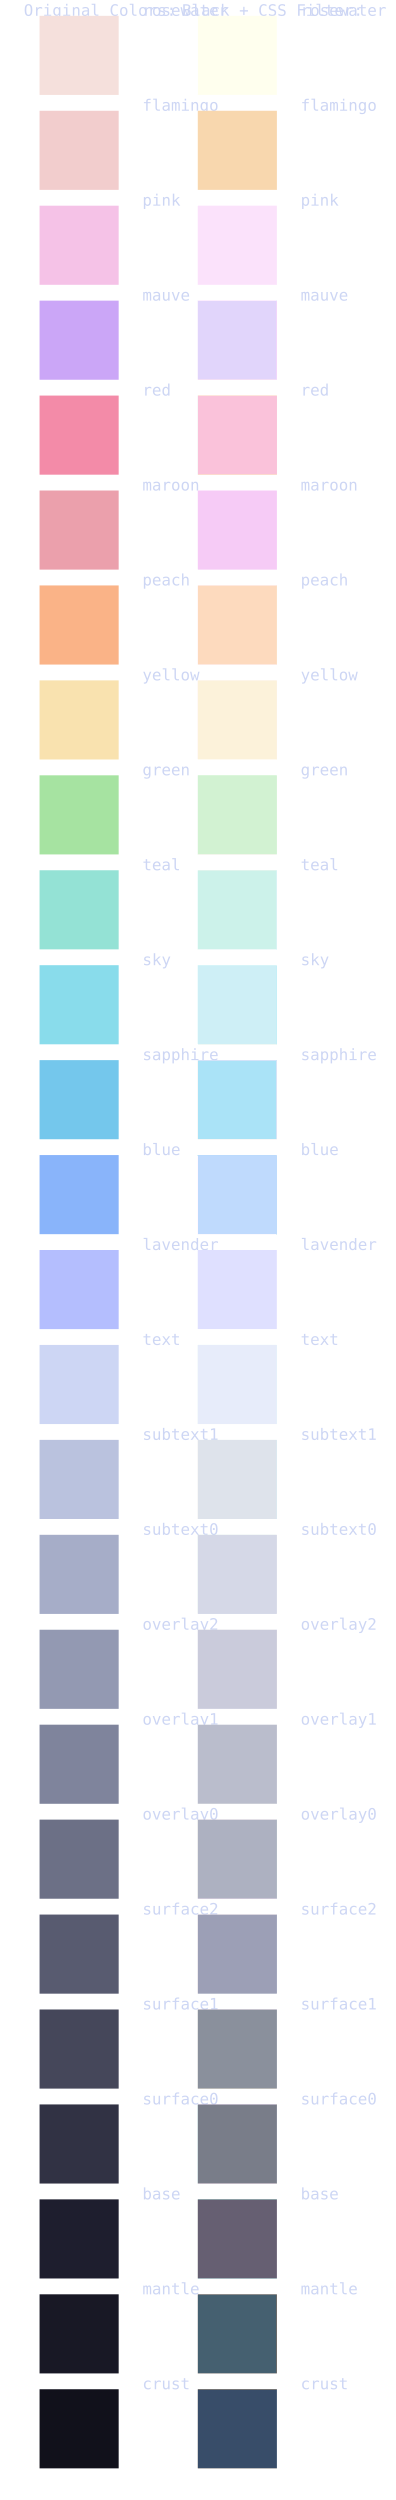
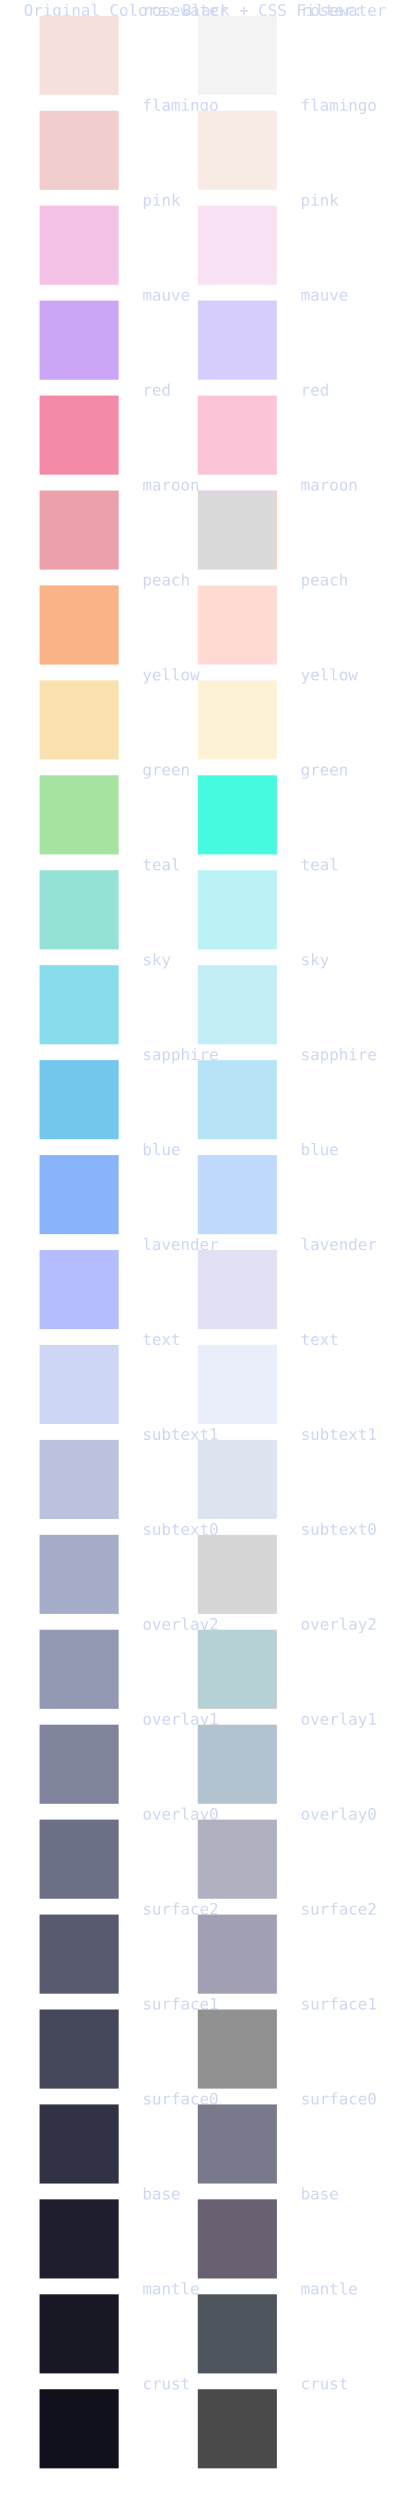
<svg xmlns="http://www.w3.org/2000/svg" width="250" height="1580">
  <style>
    text { font-family: monospace; font-size: 10px; fill: #cdd6f4; }
    .filter-rosewater {
-       filter: invert(100%) sepia(97%) saturate(410%) hue-rotate(20deg) brightness(108%) contrast(108%);
+       filter: invert(90%) sepia(0%) saturate(82%) hue-rotate(143deg) brightness(100%) contrast(100%);
    }
    .filter-flamingo {
-       filter: invert(100%) sepia(83%) saturate(6887%) hue-rotate(304deg) brightness(92%) contrast(104%);
+       filter: invert(83%) sepia(6%) saturate(807%) hue-rotate(312deg) brightness(100%) contrast(100%);
    }
    .filter-pink {
-       filter: invert(95%) sepia(99%) saturate(4139%) hue-rotate(200deg) brightness(102%) contrast(92%);
+       filter: invert(90%) sepia(79%) saturate(443%) hue-rotate(276deg) brightness(97%) contrast(97%);
    }
    .filter-mauve {
-       filter: invert(73%) sepia(9%) saturate(1597%) hue-rotate(222deg) brightness(94%) contrast(106%);
+       filter: invert(86%) sepia(45%) saturate(3955%) hue-rotate(202deg) brightness(99%) contrast(98%);
    }
    .filter-red {
-       filter: invert(76%) sepia(5%) saturate(5510%) hue-rotate(299deg) brightness(91%) contrast(110%);
+       filter: invert(55%) sepia(79%) saturate(233%) hue-rotate(292deg) brightness(101%) contrast(99%);
    }
    .filter-maroon {
-       filter: invert(77%) sepia(93%) saturate(4166%) hue-rotate(236deg) brightness(116%) contrast(84%);
+       filter: invert(75%) sepia(2%) saturate(6476%) hue-rotate(304deg) brightness(95%) contrast(97%);
    }
    .filter-peach {
-       filter: invert(72%) sepia(45%) saturate(716%) hue-rotate(317deg) brightness(114%) contrast(96%);
+       filter: invert(76%) sepia(6%) saturate(2996%) hue-rotate(331deg) brightness(102%) contrast(99%);
    }
    .filter-yellow {
-       filter: invert(84%) sepia(37%) saturate(535%) hue-rotate(321deg) brightness(113%) contrast(95%);
+       filter: invert(94%) sepia(82%) saturate(421%) hue-rotate(316deg) brightness(99%) contrast(98%);
    }
    .filter-green {
-       filter: invert(91%) sepia(17%) saturate(720%) hue-rotate(57deg) brightness(90%) contrast(97%);
+       filter: invert(90%) sepia(86%) saturate(6874%) hue-rotate(83deg) brightness(101%) contrast(91%);
    }
    .filter-teal {
-       filter: invert(92%) sepia(11%) saturate(1012%) hue-rotate(110deg) brightness(92%) contrast(93%);
+       filter: invert(97%) sepia(19%) saturate(5233%) hue-rotate(159deg) brightness(94%) contrast(95%);
    }
    .filter-sky {
-       filter: invert(91%) sepia(9%) saturate(2872%) hue-rotate(158deg) brightness(100%) contrast(84%);
+       filter: invert(88%) sepia(59%) saturate(4303%) hue-rotate(163deg) brightness(93%) contrast(97%);
    }
    .filter-sapphire {
-       filter: invert(77%) sepia(4%) saturate(5467%) hue-rotate(165deg) brightness(99%) contrast(87%);
+       filter: invert(64%) sepia(58%) saturate(274%) hue-rotate(154deg) brightness(100%) contrast(99%);
    }
    .filter-blue {
-       filter: invert(76%) sepia(19%) saturate(4666%) hue-rotate(187deg) brightness(102%) contrast(96%);
+       filter: invert(68%) sepia(15%) saturate(1180%) hue-rotate(181deg) brightness(99%) contrast(99%);
    }
    .filter-lavender {
-       filter: invert(72%) sepia(71%) saturate(1183%) hue-rotate(192deg) brightness(106%) contrast(99%);
+       filter: invert(69%) sepia(53%) saturate(122%) hue-rotate(205deg) brightness(99%) contrast(100%);
    }
    .filter-text {
-       filter: invert(86%) sepia(11%) saturate(495%) hue-rotate(190deg) brightness(94%) contrast(104%);
+       filter: invert(85%) sepia(8%) saturate(639%) hue-rotate(190deg) brightness(98%) contrast(99%);
    }
    .filter-subtext1 {
-       filter: invert(85%) sepia(7%) saturate(907%) hue-rotate(192deg) brightness(93%) contrast(86%);
+       filter: invert(73%) sepia(27%) saturate(188%) hue-rotate(190deg) brightness(99%) contrast(99%);
    }
    .filter-subtext0 {
-       filter: invert(82%) sepia(13%) saturate(441%) hue-rotate(191deg) brightness(84%) contrast(88%);
+       filter: invert(69%) sepia(1%) saturate(5467%) hue-rotate(185deg) brightness(98%) contrast(99%);
    }
    .filter-overlay2 {
-       filter: invert(76%) sepia(43%) saturate(149%) hue-rotate(191deg) brightness(74%) contrast(90%);
+       filter: invert(59%) sepia(1%) saturate(4366%) hue-rotate(190deg) brightness(101%) contrast(99%);
    }
    .filter-overlay1 {
-       filter: invert(56%) sepia(38%) saturate(210%) hue-rotate(193deg) brightness(87%) contrast(80%);
+       filter: invert(52%) sepia(8%) saturate(728%) hue-rotate(191deg) brightness(99%) contrast(99%);
    }
    .filter-overlay0 {
-       filter: invert(53%) sepia(13%) saturate(606%) hue-rotate(194deg) brightness(79%) contrast(83%);
+       filter: invert(42%) sepia(29%) saturate(232%) hue-rotate(194deg) brightness(98%) contrast(98%);
    }
    .filter-surface2 {
-       filter: invert(76%) sepia(20%) saturate(4201%) hue-rotate(195deg) brightness(47%) contrast(83%);
+       filter: invert(36%) sepia(3%) saturate(2711%) hue-rotate(182deg) brightness(99%) contrast(97%);
    }
    .filter-surface1 {
-       filter: invert(24%) sepia(9%) saturate(1208%) hue-rotate(196deg) brightness(100%) contrast(86%);
+       filter: invert(28%) sepia(2%) saturate(3638%) hue-rotate(179deg) brightness(99%) contrast(97%);
    }
    .filter-surface0 {
-       filter: invert(16%) sepia(16%) saturate(1087%) hue-rotate(199deg) brightness(93%) contrast(85%);
+       filter: invert(17%) sepia(59%) saturate(223%) hue-rotate(200deg) brightness(99%) contrast(98%);
    }
    .filter-base {
-       filter: invert(8%) sepia(18%) saturate(1586%) hue-rotate(201deg) brightness(94%) contrast(89%);
+       filter: invert(11%) sepia(13%) saturate(1231%) hue-rotate(202deg) brightness(99%) contrast(97%);
    }
    .filter-mantle {
-       filter: invert(5%) sepia(11%) saturate(3589%) hue-rotate(202deg) brightness(92%) contrast(88%);
+       filter: invert(8%) sepia(32%) saturate(482%) hue-rotate(193deg) brightness(99%) contrast(98%);
    }
    .filter-crust {
-       filter: invert(4%) sepia(16%) saturate(4646%) hue-rotate(216deg) brightness(69%) contrast(92%);
+       filter: invert(6%) sepia(3%) saturate(5754%) hue-rotate(215deg) brightness(99%) contrast(97%);
    }
  </style>
  <text y="10" x="15">Original Colors:</text>
  <rect y="10" x="25" width="50" height="50" fill="#f5e0dc" />
  <text y="10" x="90">rosewater</text>
  <rect y="70" x="25" width="50" height="50" fill="#f2cdcd" />
  <text y="70" x="90">flamingo</text>
  <rect y="130" x="25" width="50" height="50" fill="#f5c2e7" />
  <text y="130" x="90">pink</text>
  <rect y="190" x="25" width="50" height="50" fill="#cba6f7" />
  <text y="190" x="90">mauve</text>
  <rect y="250" x="25" width="50" height="50" fill="#f38ba8" />
  <text y="250" x="90">red</text>
  <rect y="310" x="25" width="50" height="50" fill="#eba0ac" />
  <text y="310" x="90">maroon</text>
  <rect y="370" x="25" width="50" height="50" fill="#fab387" />
  <text y="370" x="90">peach</text>
  <rect y="430" x="25" width="50" height="50" fill="#f9e2af" />
  <text y="430" x="90">yellow</text>
  <rect y="490" x="25" width="50" height="50" fill="#a6e3a1" />
  <text y="490" x="90">green</text>
  <rect y="550" x="25" width="50" height="50" fill="#94e2d5" />
  <text y="550" x="90">teal</text>
  <rect y="610" x="25" width="50" height="50" fill="#89dceb" />
  <text y="610" x="90">sky</text>
  <rect y="670" x="25" width="50" height="50" fill="#74c7ec" />
  <text y="670" x="90">sapphire</text>
  <rect y="730" x="25" width="50" height="50" fill="#89b4fa" />
  <text y="730" x="90">blue</text>
  <rect y="790" x="25" width="50" height="50" fill="#b4befe" />
  <text y="790" x="90">lavender</text>
  <rect y="850" x="25" width="50" height="50" fill="#cdd6f4" />
  <text y="850" x="90">text</text>
  <rect y="910" x="25" width="50" height="50" fill="#bac2de" />
  <text y="910" x="90">subtext1</text>
  <rect y="970" x="25" width="50" height="50" fill="#a6adc8" />
  <text y="970" x="90">subtext0</text>
  <rect y="1030" x="25" width="50" height="50" fill="#9399b2" />
  <text y="1030" x="90">overlay2</text>
  <rect y="1090" x="25" width="50" height="50" fill="#7f849c" />
  <text y="1090" x="90">overlay1</text>
  <rect y="1150" x="25" width="50" height="50" fill="#6c7086" />
  <text y="1150" x="90">overlay0</text>
  <rect y="1210" x="25" width="50" height="50" fill="#585b70" />
  <text y="1210" x="90">surface2</text>
  <rect y="1270" x="25" width="50" height="50" fill="#45475a" />
  <text y="1270" x="90">surface1</text>
  <rect y="1330" x="25" width="50" height="50" fill="#313244" />
  <text y="1330" x="90">surface0</text>
  <rect y="1390" x="25" width="50" height="50" fill="#1e1e2e" />
  <text y="1390" x="90">base</text>
  <rect y="1450" x="25" width="50" height="50" fill="#181825" />
  <text y="1450" x="90">mantle</text>
  <rect y="1510" x="25" width="50" height="50" fill="#11111b" />
  <text y="1510" x="90">crust</text>
  <text y="10" x="115">Black + CSS Filter:</text>
  <rect y="10" x="125" width="50" height="50" fill="#000000" class="filter-rosewater" />
  <text y="10" x="190">rosewater</text>
  <rect y="70" x="125" width="50" height="50" fill="#000000" class="filter-flamingo" />
  <text y="70" x="190">flamingo</text>
  <rect y="130" x="125" width="50" height="50" fill="#000000" class="filter-pink" />
  <text y="130" x="190">pink</text>
  <rect y="190" x="125" width="50" height="50" fill="#000000" class="filter-mauve" />
  <text y="190" x="190">mauve</text>
  <rect y="250" x="125" width="50" height="50" fill="#000000" class="filter-red" />
  <text y="250" x="190">red</text>
  <rect y="310" x="125" width="50" height="50" fill="#000000" class="filter-maroon" />
  <text y="310" x="190">maroon</text>
  <rect y="370" x="125" width="50" height="50" fill="#000000" class="filter-peach" />
  <text y="370" x="190">peach</text>
  <rect y="430" x="125" width="50" height="50" fill="#000000" class="filter-yellow" />
  <text y="430" x="190">yellow</text>
  <rect y="490" x="125" width="50" height="50" fill="#000000" class="filter-green" />
  <text y="490" x="190">green</text>
  <rect y="550" x="125" width="50" height="50" fill="#000000" class="filter-teal" />
  <text y="550" x="190">teal</text>
  <rect y="610" x="125" width="50" height="50" fill="#000000" class="filter-sky" />
  <text y="610" x="190">sky</text>
  <rect y="670" x="125" width="50" height="50" fill="#000000" class="filter-sapphire" />
  <text y="670" x="190">sapphire</text>
  <rect y="730" x="125" width="50" height="50" fill="#000000" class="filter-blue" />
  <text y="730" x="190">blue</text>
  <rect y="790" x="125" width="50" height="50" fill="#000000" class="filter-lavender" />
  <text y="790" x="190">lavender</text>
  <rect y="850" x="125" width="50" height="50" fill="#000000" class="filter-text" />
  <text y="850" x="190">text</text>
  <rect y="910" x="125" width="50" height="50" fill="#000000" class="filter-subtext1" />
  <text y="910" x="190">subtext1</text>
  <rect y="970" x="125" width="50" height="50" fill="#000000" class="filter-subtext0" />
  <text y="970" x="190">subtext0</text>
  <rect y="1030" x="125" width="50" height="50" fill="#000000" class="filter-overlay2" />
  <text y="1030" x="190">overlay2</text>
  <rect y="1090" x="125" width="50" height="50" fill="#000000" class="filter-overlay1" />
  <text y="1090" x="190">overlay1</text>
  <rect y="1150" x="125" width="50" height="50" fill="#000000" class="filter-overlay0" />
  <text y="1150" x="190">overlay0</text>
  <rect y="1210" x="125" width="50" height="50" fill="#000000" class="filter-surface2" />
  <text y="1210" x="190">surface2</text>
  <rect y="1270" x="125" width="50" height="50" fill="#000000" class="filter-surface1" />
  <text y="1270" x="190">surface1</text>
  <rect y="1330" x="125" width="50" height="50" fill="#000000" class="filter-surface0" />
  <text y="1330" x="190">surface0</text>
  <rect y="1390" x="125" width="50" height="50" fill="#000000" class="filter-base" />
  <text y="1390" x="190">base</text>
  <rect y="1450" x="125" width="50" height="50" fill="#000000" class="filter-mantle" />
  <text y="1450" x="190">mantle</text>
  <rect y="1510" x="125" width="50" height="50" fill="#000000" class="filter-crust" />
  <text y="1510" x="190">crust</text>
</svg>
